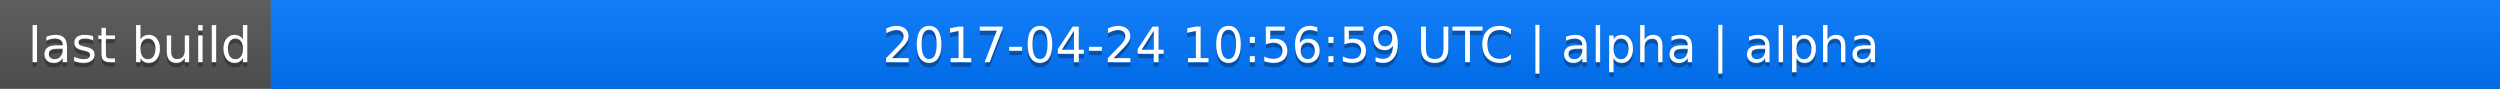
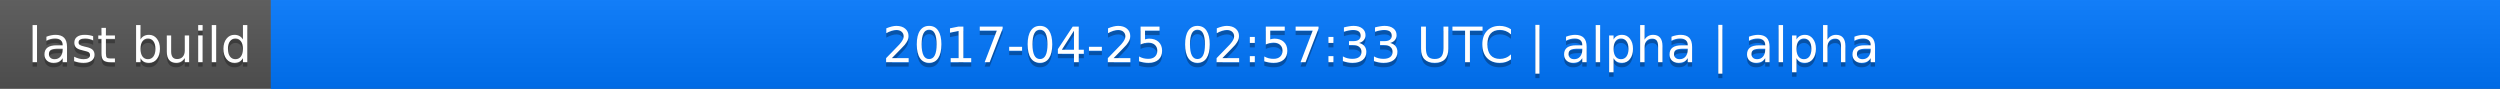
<svg xmlns="http://www.w3.org/2000/svg" width="563" height="20">
  <linearGradient id="a" x2="0" y2="100%">
    <stop offset="0" stop-color="#bbb" stop-opacity=".1" />
    <stop offset="1" stop-opacity=".1" />
  </linearGradient>
  <rect rx="0" width="563" height="20" fill="#555" />
  <rect rx="0" x="61" width="502" height="20" fill="#07f" />
  <path fill="#07f" d="M61 0h4v20h-4z" />
  <rect rx="0" width="563" height="20" fill="url(#a)" />
  <g fill="#fff" text-anchor="middle" font-family="DejaVu Sans,Verdana,Geneva,sans-serif" font-size="11">
    <text x="31.5" y="15" fill="#010101" fill-opacity=".3">last build</text>
    <text x="31.5" y="14">last build</text>
-     <text x="311" y="15" fill="#010101" fill-opacity=".3">2017-04-24 10:56:59 UTC | alpha | alpha</text>
-     <text x="311" y="14">2017-04-24 10:56:59 UTC | alpha | alpha</text>
+     <text x="311" y="15" fill="#010101" fill-opacity=".3">2017-04-25 02:57:33 UTC | alpha | alpha</text>
+     <text x="311" y="14">2017-04-25 02:57:33 UTC | alpha | alpha</text>
  </g>
</svg>
